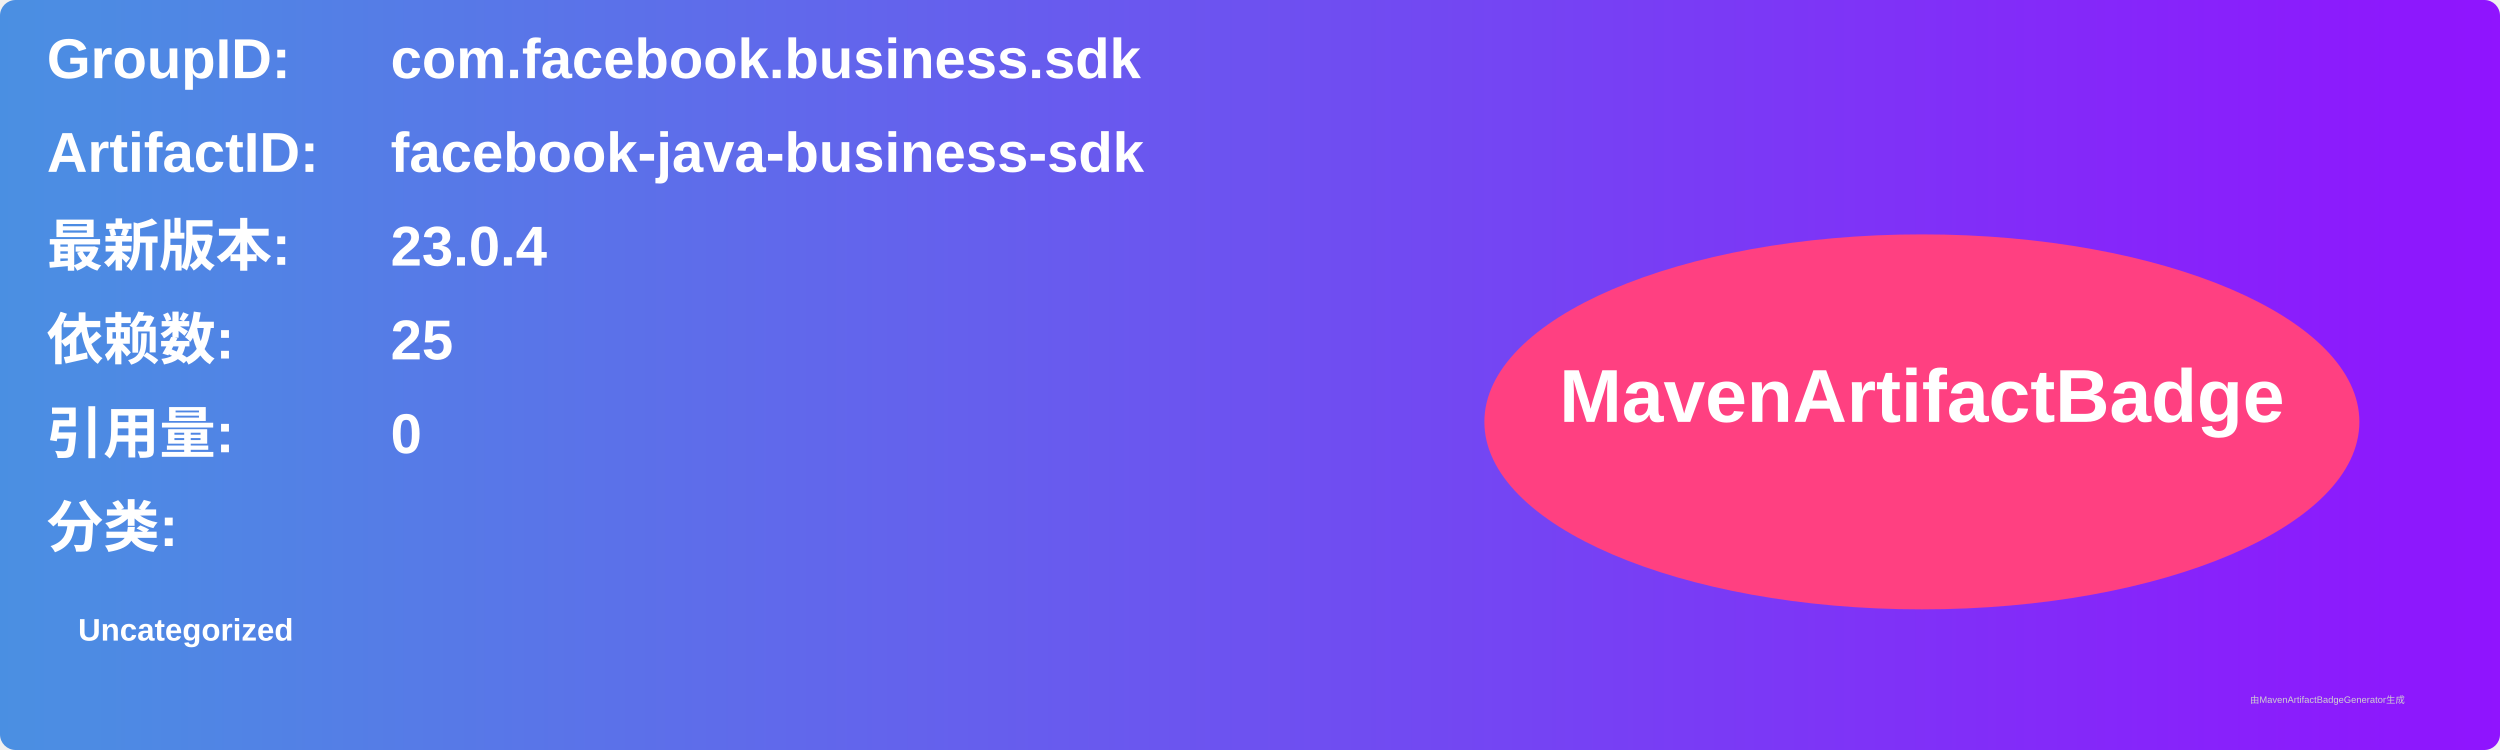
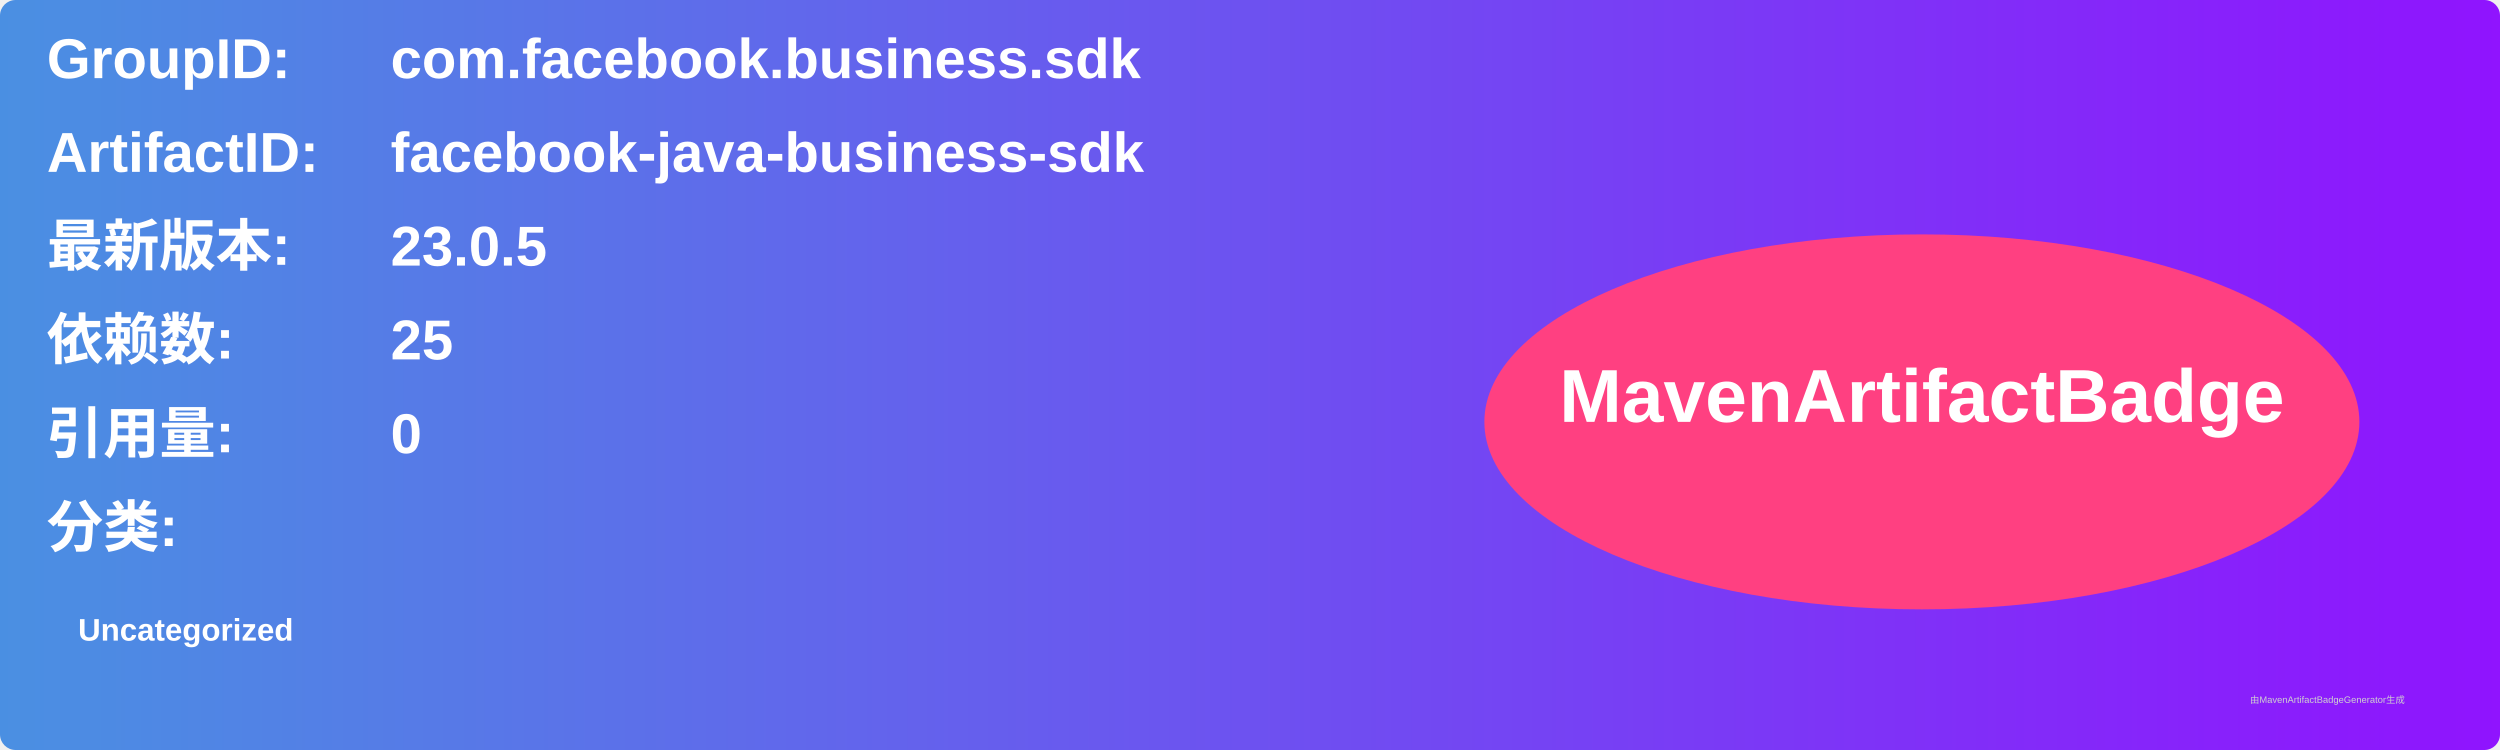
<svg xmlns="http://www.w3.org/2000/svg" width="800" height="240" viewBox="0 0 800 240">
  <linearGradient id="grad" x1="0%" y1="0%" x2="100%" y2="0%">
    <stop offset="0%" stop-color="#4a90e2" />
    <stop offset="100%" stop-color="#9013fe" />
  </linearGradient>
  <rect width="100%" height="100%" rx="5" ry="5" fill="url(#grad)" />
  <g transform="translate(15, 15)">
    <text x="0" y="10" font-family="Arial" font-size="18" fill="white" font-weight="bold" width="260">GroupID:</text>
    <text x="110" y="10" font-family="Arial" font-size="18" fill="white" font-weight="bold" width="460">com.facebook.business.sdk</text>
    <text x="0" y="40" font-family="Arial" font-size="18" fill="white" font-weight="bold" width="260">ArtifactID:</text>
    <text x="110" y="40" font-family="Arial" font-size="18" fill="white" font-weight="bold" width="460">facebook-java-business-sdk</text>
    <text x="0" y="70" font-family="Arial" font-size="18" fill="white" font-weight="bold">最新版本:</text>
    <text x="110" y="70" font-family="Arial" font-size="18" fill="white" font-weight="bold">
-       <tspan font-weight="bold">23.0.4</tspan>
+       <tspan font-weight="bold">23.0.5</tspan>
    </text>
    <text x="0" y="100" font-family="Arial" font-size="18" fill="white" font-weight="bold">依赖数: </text>
    <text x="110" y="100" font-family="Arial" font-size="18" fill="white">
      <tspan font-weight="bold">25</tspan>
    </text>
    <text x="0" y="130" font-family="Arial" font-size="18" fill="white" font-weight="bold">引用量: </text>
    <text x="110" y="130" font-family="Arial" font-size="18" fill="white">
      <tspan font-weight="bold">0</tspan>
    </text>
    <text x="0" y="160" font-family="Arial" font-size="18" fill="white" font-weight="bold">分类:</text>
    <text x="10" y="190" font-family="Arial" font-size="10" fill="white">
      <tspan font-weight="bold">Uncategorized</tspan>
    </text>
    <ellipse cx="600" cy="120" rx="140" ry="60" fill="#ff4081" />
    <text x="600" y="120" text-anchor="middle" font-family="Arial" font-size="24" fill="white" font-weight="bold">MavenArtifactBadge</text>
  </g>
  <text x="720" y="225" font-family="Arial" font-size="3" fill="#d0d0d0">由MavenArtifactBadgeGenerator生成</text>
</svg>
